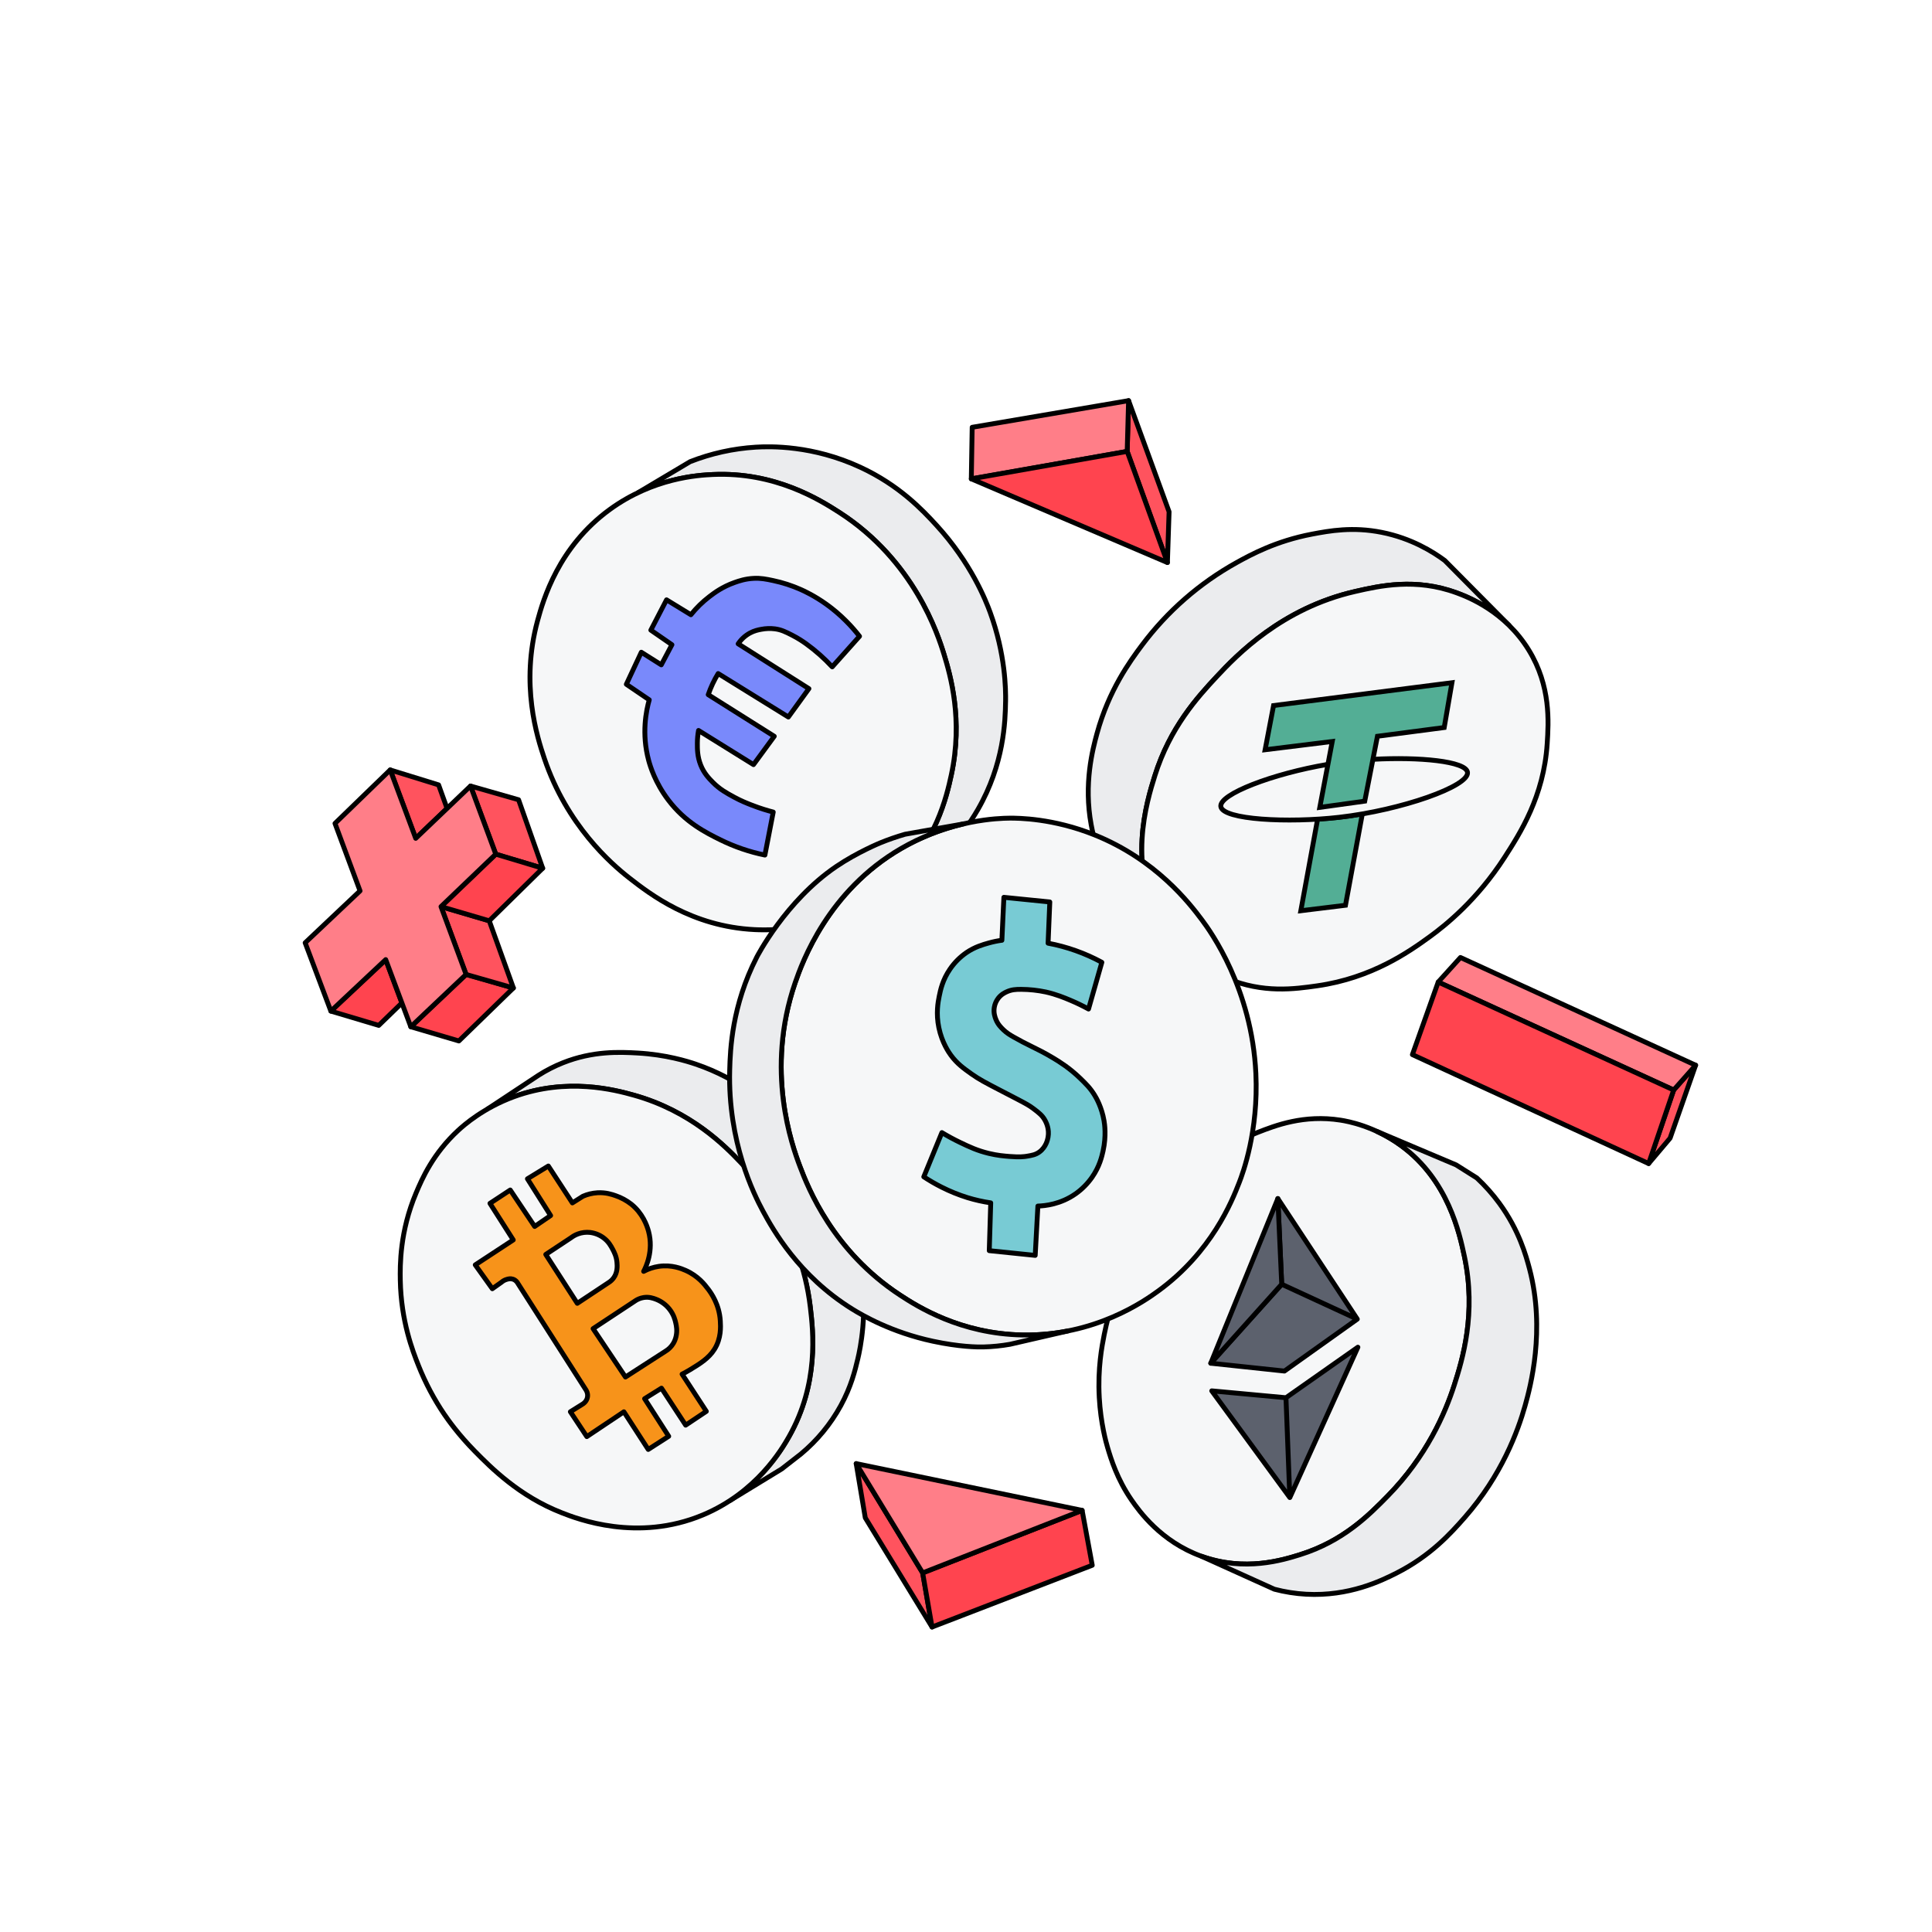
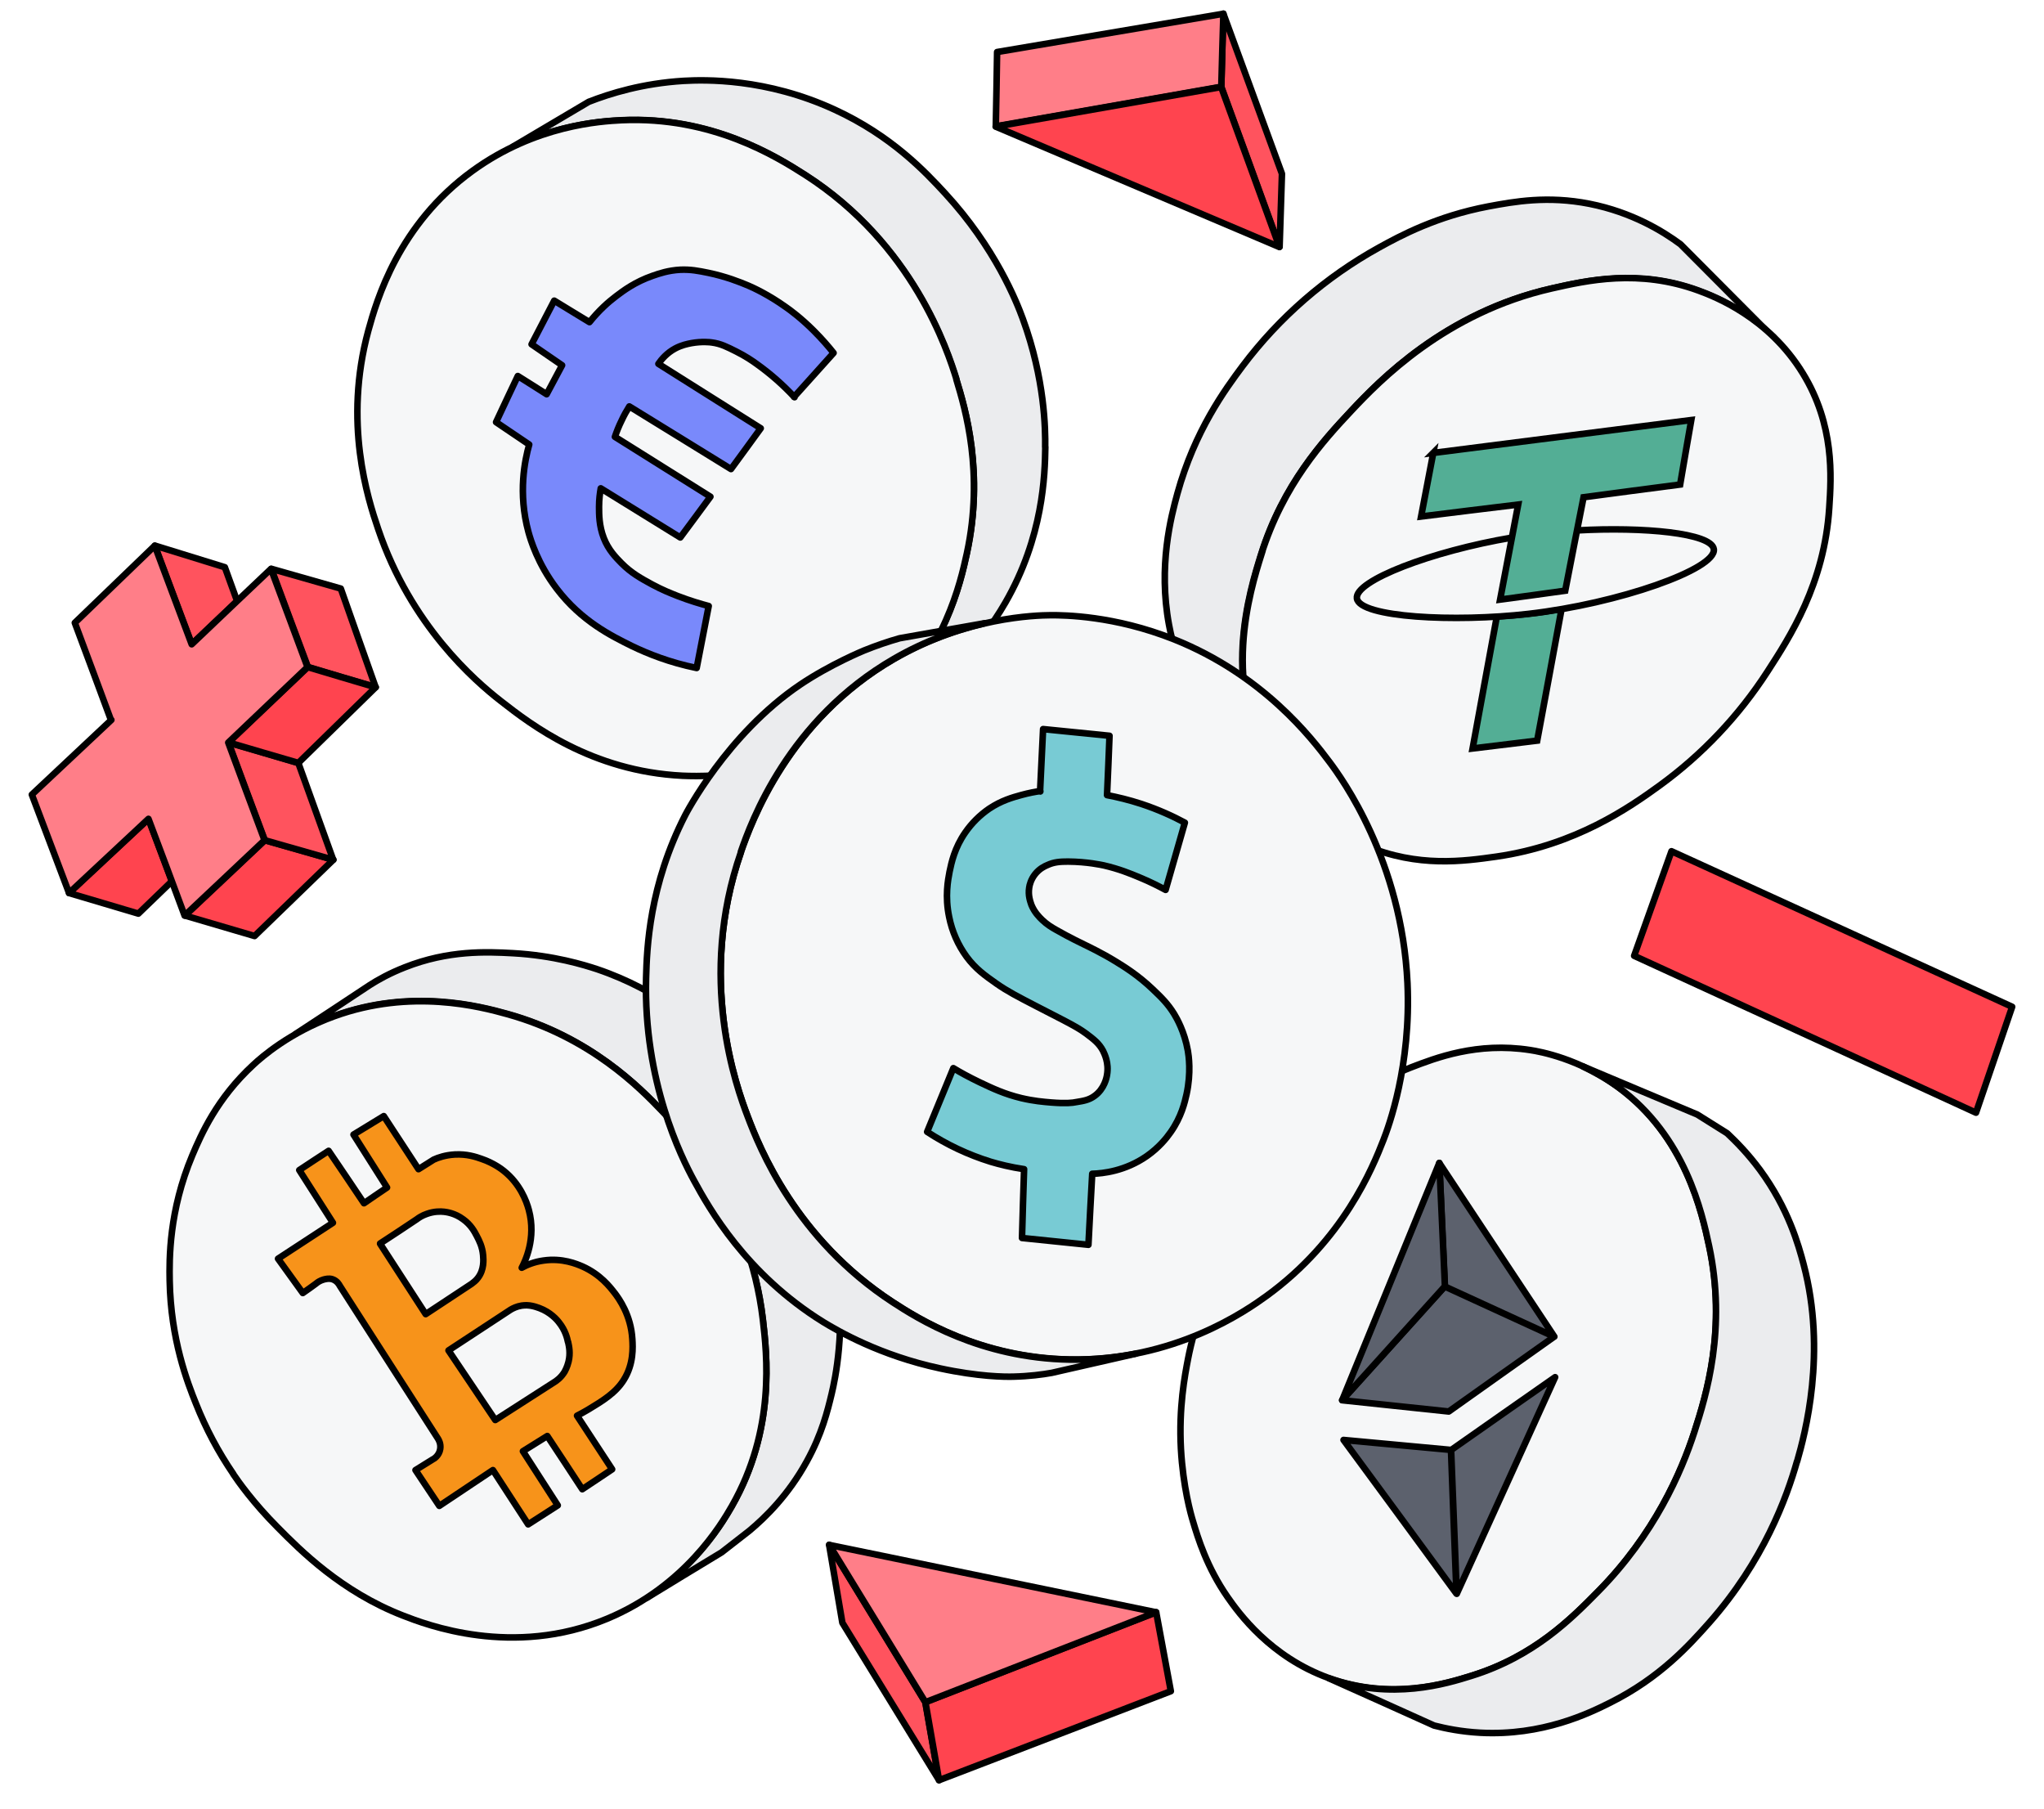
- <svg xmlns="http://www.w3.org/2000/svg" fill="none" viewBox="0 0 300 300">
-   <path fill="#EBECEE" stroke="#000" stroke-linecap="round" stroke-linejoin="round" stroke-width=".754" d="M156.146 108.911c-.047 3.075-.233 9.715-4.295 16.777-2.808 4.88-6.326 7.973-8.586 9.673l-8.832 4.836a27 27 0 0 0 4.437-3.316c6.454-5.942 8.126-13.204 8.848-16.55 1.859-8.616-.152-15.506-1.131-18.71-.933-3.063-4.63-14.55-16.216-22.026-3.106-2.005-10.044-6.346-19.678-5.911-1.777.08-6.452.348-11.651 2.838q4.065-2.418 8.126-4.836a33.5 33.5 0 0 1 10.175-2.25c2.277-.14 8.859-.302 16.224 3.106 6.076 2.81 9.676 6.655 11.824 8.994 5.412 5.896 7.703 11.76 8.353 13.536 2.379 6.504 2.434 11.965 2.405 13.84z" />
-   <path fill="#F6F7F8" stroke="#000" stroke-linecap="round" stroke-linejoin="round" stroke-width=".754" d="M146.585 101.621c.979 3.205 2.991 10.095 1.131 18.712-.721 3.345-2.395 10.608-8.849 16.55-8.28 7.622-18.513 7.622-21.683 7.468-9.792-.478-16.309-5.561-19.46-8.017-2.818-2.198-9.7-8.179-13.205-18.583-1.115-3.311-3.744-11.478-1.045-21.38.897-3.292 3.254-11.458 11.195-17.246 6.767-4.932 13.753-5.341 16.02-5.443 9.634-.433 16.572 3.908 19.68 5.913 11.584 7.476 15.28 18.96 16.216 22.026" />
-   <path fill="#7989FB" stroke="#000" stroke-linecap="round" stroke-linejoin="round" stroke-width=".754" d="M129.223 103.55a27.5 27.5 0 0 0-4.055-3.59c-.468-.334-1.2-.835-2.191-1.34-.988-.503-1.656-.837-2.631-.97a6.8 6.8 0 0 0-2.165.074c-.449.085-1.067.209-1.759.589a5.2 5.2 0 0 0-1.801 1.657l10.986 6.964-3.19 4.405-10.902-6.751a16.7 16.7 0 0 0-1.542 3.281l10.254 6.461-3.224 4.399-8.536-5.304a11.5 11.5 0 0 0-.182 1.995c-.003.863-.008 2.053.514 3.365.514 1.3 1.296 2.091 1.887 2.69 1.085 1.099 2.138 1.672 3.319 2.311 1.102.598 1.995.949 2.746 1.24 1.321.514 2.467.85 3.317 1.07l-1.294 6.678a28.5 28.5 0 0 1-6.894-2.358c-2.259-1.117-5.461-2.697-8.117-6.207-2.054-2.711-2.814-5.296-3.036-6.116-1.135-4.215-.377-7.771.089-9.422l-3.558-2.418q1.161-2.488 2.325-4.975 1.552.978 3.1 1.958l1.653-3.126-3.274-2.263 2.439-4.706 3.781 2.314a16.5 16.5 0 0 1 2.85-2.794c.761-.585 2.029-1.54 3.933-2.212.696-.245 1.659-.578 2.971-.642 1.107-.053 1.908.11 3.01.343a21.6 21.6 0 0 1 4.305 1.394c.521.232 2.12.966 3.976 2.293a24.4 24.4 0 0 1 3.024 2.572c.884.88 1.584 1.71 2.115 2.393l-4.24 4.749z" />
-   <path fill="#EBECEE" stroke="#000" stroke-linecap="round" stroke-linejoin="round" stroke-width=".754" d="M234.301 97.08c-3.26-3.188-6.814-4.548-8.095-5.02-6.403-2.355-11.962-1.087-15.756-.224-11.428 2.605-18.469 9.957-21.504 13.212-2.977 3.192-7.284 7.908-9.643 15.466-1.193 3.822-4.511 14.448 1.398 23.399a20.3 20.3 0 0 0 2.787 3.366q-4.036-3.86-8.071-7.716a19.3 19.3 0 0 1-2.847-3.332c-.451-.672-2.264-3.458-3.131-8.157-1.178-6.367.221-11.691.898-14.166 1.85-6.756 5.122-11.226 6.992-13.732a46.6 46.6 0 0 1 14.664-12.805c2.264-1.255 6.154-3.367 11.714-4.428 2.775-.529 6.345-1.175 10.854-.276 4.611.92 7.935 3.002 9.779 4.366z" />
-   <path fill="#F6F7F8" stroke="#000" stroke-miterlimit="10" stroke-width=".754" d="M179.306 120.514c2.36-7.558 6.664-12.274 9.642-15.466 3.034-3.255 10.076-10.607 21.505-13.21 3.794-.865 9.354-2.132 15.757.224 1.715.63 7.494 2.854 11.201 8.916 3.411 5.577 3.055 11.11 2.836 14.509-.529 8.194-4.223 13.927-6.63 17.663-4.245 6.588-9.16 10.525-11.578 12.281-3.201 2.327-8.997 6.438-17.512 7.647-3.485.496-8.399 1.194-14.009-1.155-1.918-.805-6.557-3.072-9.815-8.008-5.909-8.953-2.591-19.579-1.396-23.399z" />
-   <path fill="#53AE95" stroke="#000" stroke-miterlimit="10" stroke-width=".754" d="M211.542 126.385q-1.306 7.093-2.616 14.184l-6.935.849 2.607-14.219a64 64 0 0 0 3.376-.294 61 61 0 0 0 3.568-.52Z" />
-   <path fill="#F6F7F8" d="M213.231 117.905c7.081-.391 14.403.281 14.643 2.02.299 2.149-10.245 5.871-19.901 6.98-7.936.912-18.114.384-18.405-1.668-.268-1.907 7.999-5.086 16.634-6.552" />
-   <path stroke="#000" stroke-miterlimit="10" stroke-width=".754" d="M213.231 117.905c7.081-.391 14.403.281 14.643 2.02.299 2.149-10.245 5.871-19.901 6.98-7.936.912-18.114.384-18.405-1.668-.268-1.907 7.999-5.086 16.634-6.552" />
-   <path fill="#53AE95" stroke="#000" stroke-miterlimit="10" stroke-width=".754" d="m197.757 109.557 27.699-3.546-1.2 6.959-10.368 1.358-1.971 10.074-6.98.968 1.936-10.234q-5.212.644-10.426 1.286z" />
-   <path fill="#EBECEE" stroke="#000" stroke-linecap="round" stroke-linejoin="round" stroke-width=".754" d="M133.747 197.366c.955 6.76-.156 11.986-.548 13.644-.434 1.825-1.042 4.313-2.639 7.244a26 26 0 0 1-6.189 7.516l-2.981 2.323-8.002 4.887c5.45-3.578 8.204-8.278 9.103-9.862 4.719-8.312 3.772-16.39 3.329-20.156-1.456-12.389-8.673-20.202-10.808-22.447-2.387-2.51-7.719-7.977-16.615-10.463-2.924-.815-10.333-2.777-18.567.235a27 27 0 0 0-4.16 1.944l7.962-5.269a22.5 22.5 0 0 1 3.77-1.93c4.68-1.865 8.8-1.676 11.613-1.519 4.386.248 7.701 1.279 9.035 1.733 6.811 2.315 11.071 6.239 13.24 8.279 1.794 1.687 5.932 5.89 9.051 12.575 2.485 5.324 3.204 9.828 3.406 11.266" />
-   <path fill="#F6F7F8" stroke="#000" stroke-linecap="round" stroke-linejoin="round" stroke-width=".754" d="M69 219.636a39.7 39.7 0 0 1-4.014-7.579c-.91-2.284-2.716-6.93-2.83-13.269-.041-2.324-.08-7.516 2.442-13.516.938-2.23 2.63-6.135 6.561-9.758.883-.814 3.908-3.486 8.674-5.229 8.234-3.012 15.644-1.05 18.568-.233 8.895 2.486 14.227 7.951 16.614 10.461 2.135 2.245 9.352 10.058 10.808 22.449.443 3.764 1.39 11.842-3.327 20.154-1.109 1.953-5.038 8.647-13.366 12.128-10.163 4.248-19.46.616-21.92-.348-6.608-2.582-10.991-7.024-13.47-9.537-2.597-2.633-4.213-4.954-4.738-5.725z" />
-   <path fill="#F7931A" stroke="#000" stroke-linecap="round" stroke-linejoin="round" stroke-width=".754" d="M109.935 200.143c-.5-.668-1.545-2.026-3.468-2.873-.592-.261-2.157-.926-4.176-.628a7.2 7.2 0 0 0-2.344.774c.331-.625 1.579-3.159.756-6.225-.258-.96-.944-2.817-2.684-4.212a8.4 8.4 0 0 0-2.395-1.303c-.596-.21-1.564-.539-2.851-.464a6.6 6.6 0 0 0-2.261.544q-.816.518-1.632 1.031l-3.734-5.728-3.246 1.986 3.6 5.706-2.477 1.693-3.791-5.66-3.152 2.074 3.617 5.678-5.9 3.873 2.65 3.703 1.43-1.011c.147-.129.422-.333.82-.444.229-.065.57-.159.962-.026.484.165.718.572.784.696l10.532 16.48c.07.105.341.539.251 1.115-.115.738-.724 1.092-.803 1.136l-1.857 1.159 2.555 3.859 5.756-3.851 3.781 5.844 3.179-2.043-3.743-5.837 2.619-1.635 3.757 5.742 3.209-2.142-3.765-5.777c.304-.153.729-.379 1.223-.679 1.517-.92 2.921-1.77 3.812-3.199 1.06-1.698.951-3.503.9-4.379-.154-2.59-1.429-4.338-1.911-4.982zm-25.189-5.353 3.938-2.605c.238-.18.6-.414 1.082-.589a4.15 4.15 0 0 1 1.845-.224 4.36 4.36 0 0 1 2.076.815c.815.597 1.19 1.308 1.461 1.821.243.462.579 1.114.654 2.033.04.491.127 1.543-.547 2.432a2.8 2.8 0 0 1-.686.641l-4.928 3.268zm20.182 10.624c.1.447.263 1.205.046 2.125a3.7 3.7 0 0 1-.417 1.058 3.56 3.56 0 0 1-1.201 1.207l-6.235 4.021-5.027-7.512 6.665-4.398c.245-.148.65-.35 1.183-.436.831-.132 1.48.104 1.912.265a4.9 4.9 0 0 1 2.114 1.56c.667.852.864 1.689.96 2.11" />
-   <path fill="#F6F7F8" stroke="#000" stroke-linecap="round" stroke-linejoin="round" stroke-width=".754" d="M170.691 216.961c-.245-4.492.408-7.897.784-9.793.244-1.233 1.07-5.112 3.238-9.909 1.51-3.341 4.171-9.074 9.96-14.449 2.034-1.888 5.357-4.913 10.66-6.985 2.69-1.051 7.136-2.785 12.839-1.886 1.105.174 5.26.922 9.429 3.975 7.267 5.322 9.029 13.589 9.787 17.144 1.899 8.909-.308 16.093-1.57 20.024-1.4 4.368-4.304 11.068-10.319 17.201-2.869 2.925-6.881 7.014-13.617 9.121-2.663.833-8.59 2.684-15.313.254-6.318-2.285-9.69-7.033-10.869-8.74-2.24-3.247-3.196-6.395-3.718-8.161-.217-.733-1.07-3.719-1.293-7.795z" />
-   <path fill="#EBECEE" stroke="#000" stroke-linecap="round" stroke-linejoin="round" stroke-width=".754" d="M236.812 218.281c-1.1 3.902-3.611 10.796-9.402 17.381-2.14 2.433-5.285 5.943-10.627 8.638-2.291 1.154-7.304 3.609-13.952 3.25a24.7 24.7 0 0 1-4.954-.781l-11.308-5.111c6.723 2.432 12.648.579 15.313-.253 6.735-2.106 10.746-6.195 13.615-9.12 6.016-6.133 8.919-12.832 10.32-17.201 1.261-3.929 3.47-11.115 1.57-20.024-.757-3.554-2.518-11.821-9.786-17.144a22 22 0 0 0-3.76-2.215l12.272 5.188 3.207 2.022a28 28 0 0 1 3.505 3.94c3.057 4.182 4.141 8.144 4.676 10.174 2.509 9.529.13 18.348-.689 21.256" />
-   <path fill="#5C616D" stroke="#000" stroke-linecap="round" stroke-linejoin="round" stroke-width=".754" d="m210.76 204.832-11.739-5.417-.601-13.303zm-.002.002q-5.658 4.031-11.314 8.064l-11.44-1.217q5.507-6.134 11.015-12.264z" />
-   <path fill="#5C616D" stroke="#000" stroke-linecap="round" stroke-linejoin="round" stroke-width=".754" d="m199.024 199.415-.601-13.303-10.414 25.567q5.507-6.133 11.015-12.264m11.825 9.778q-5.582 3.924-11.165 7.846l.6 15.5q5.282-11.673 10.568-23.344zm-11.166 7.847-11.523-1.069 12.123 16.568z" />
-   <path fill="#F6F7F8" stroke="#000" stroke-linecap="round" stroke-linejoin="round" stroke-width=".754" d="M158.775 207.295c-9.632-.169-16.326-4.43-19.019-6.195-10.408-6.821-14.292-16.67-15.548-19.992-1.217-3.22-5.431-14.899-.733-28.525 1.104-3.199 5.1-14.249 16.457-20.832 7.751-4.492 15.114-4.693 16.832-4.709 1.354-.012 6.771.023 13.186 2.595 9.536 3.823 14.768 10.64 16.694 13.218 1.322 1.767 7.748 10.663 8.367 23.839.42 8.941-2.037 15.52-2.576 16.907-1.17 3.015-4.304 10.794-12.53 16.819-2.128 1.557-9.889 7.071-21.132 6.875z" />
-   <path fill="#EBECEE" stroke="#000" stroke-linecap="round" stroke-linejoin="round" stroke-width=".754" d="M123.475 152.583c-4.701 13.627-.485 25.305.732 28.526 1.256 3.321 5.14 13.17 15.548 19.992 2.693 1.765 9.388 6.028 19.019 6.194a33.3 33.3 0 0 0 7.12-.641l-9.063 2.087a28 28 0 0 1-4.11.413c-.933.025-3.762-.008-7.87-.891-6.444-1.384-10.952-4.02-12.538-5.006-8.314-5.172-12.295-12.337-13.851-15.215-1.397-2.586-5.451-10.731-5.155-21.874.086-3.229.339-9.993 4.209-17.555 0 0 4.46-8.717 12.336-14.062 3.233-2.195 6.839-3.674 6.839-3.674a38 38 0 0 1 3.841-1.334q4.569-.812 9.137-1.621a35.2 35.2 0 0 0-9.738 3.828c-11.357 6.585-15.353 17.633-16.456 20.833" />
-   <path fill="#78CBD4" stroke="#000" stroke-linecap="round" stroke-linejoin="round" stroke-width=".754" d="m155.572 146.011.31-6.674 7.13.72-.266 6.404a28.4 28.4 0 0 1 8.349 2.966q-1.034 3.627-2.07 7.253a30 30 0 0 0-2.748-1.329c-1.07-.452-2.253-.944-3.876-1.313a19 19 0 0 0-3.824-.412c-.848-.008-1.52.043-2.247.376-.299.136-.85.396-1.314.991a3.2 3.2 0 0 0-.624 1.428c-.143.865.117 1.542.25 1.876.312.781.794 1.251 1.175 1.617.504.484.966.764 1.557 1.101a47 47 0 0 0 2.911 1.528c.527.256 1.953.95 3.34 1.794.918.557 2.435 1.492 4.064 3.061.884.852 1.591 1.532 2.285 2.668.26.426 1.101 1.867 1.46 3.963.082.477.371 2.336-.146 4.678-.195.875-.552 2.422-1.703 4.08a10.5 10.5 0 0 1-2.545 2.57c-2.33 1.645-4.753 1.885-5.878 1.921q-.207 3.83-.416 7.658-3.566-.365-7.134-.734l.227-7.423a24.6 24.6 0 0 1-3.591-.806 26.3 26.3 0 0 1-4.067-1.649 27 27 0 0 1-2.737-1.588l2.811-6.867a33 33 0 0 0 2.801 1.516c1.428.686 2.706 1.29 4.51 1.721 1.319.317 2.336.398 3.179.467 1.585.129 2.311.033 2.691-.031.809-.137 1.377-.234 1.962-.664 1.054-.774 1.287-1.98 1.341-2.281.229-1.281-.277-2.272-.445-2.591-.423-.796-.98-1.219-1.815-1.85-.667-.505-1.186-.782-2.442-1.44-1.498-.783-2.47-1.283-2.864-1.487-2.1-1.089-3.151-1.635-4.319-2.466-1.229-.875-2.235-1.59-3.198-2.9-.289-.392-1.384-1.937-1.871-4.279-.461-2.225-.126-3.984.052-4.87.201-1.003.534-2.571 1.682-4.239a9.9 9.9 0 0 1 2.576-2.573c1.299-.874 2.507-1.215 3.443-1.477a15 15 0 0 1 2.03-.421z" />
-   <path fill="#FF535E" stroke="#000" stroke-linecap="round" stroke-linejoin="round" stroke-width=".754" d="M69.418 125.533q-.66-1.83-1.314-3.657l-7.51-2.322 3.958 10.626q2.435-2.322 4.868-4.648zm14.851 9.289q-1.874-5.318-3.746-10.637l-7.457-2.133c1.308 3.528 2.612 7.055 3.92 10.583z" />
-   <path fill="#FF444F" stroke="#000" stroke-linecap="round" stroke-linejoin="round" stroke-width=".754" d="m62.407 155.734-3.595 3.488-7.436-2.216 8.518-7.996 2.512 6.726zm17.31-2.322-8.462 8.227-7.465-2.201 8.584-8.129z" />
-   <path fill="#FF535E" stroke="#000" stroke-linecap="round" stroke-linejoin="round" stroke-width=".754" d="m75.97 142.981 3.748 10.431q-3.672-1.05-7.343-2.102l-3.894-10.53 7.488 2.202z" />
-   <path fill="#FF444F" stroke="#000" stroke-linecap="round" stroke-linejoin="round" stroke-width=".754" d="m76.985 132.636 7.283 2.186-8.298 8.159-7.489-2.201z" />
-   <path fill="#FF7E88" stroke="#000" stroke-linecap="round" stroke-linejoin="round" stroke-width=".754" d="m55.91 138.337-8.526 8.057 3.992 10.611 8.518-7.997 3.894 10.429 8.585-8.129-3.895-10.529 8.504-8.145-3.92-10.583-8.511 8.126-3.96-10.626-8.574 8.307 3.89 10.478z" />
-   <path fill="#FF535E" stroke="#000" stroke-linecap="round" stroke-linejoin="round" stroke-width=".754" d="m263.296 165.405-3.965 11.328-3.331 3.942 3.886-11.419 3.412-3.852z" />
-   <path fill="#FF7E88" stroke="#000" stroke-linecap="round" stroke-linejoin="round" stroke-width=".754" d="m223.325 152.493 3.454-3.814 36.52 16.727-3.411 3.852-36.562-16.764z" />
-   <path fill="#FF444F" stroke="#000" stroke-linecap="round" stroke-linejoin="round" stroke-width=".754" d="m223.325 152.493 36.562 16.763-3.886 11.42-36.685-16.914z" />
-   <path fill="#FF535E" stroke="#000" stroke-linecap="round" stroke-linejoin="round" stroke-width=".754" d="M144.727 252.644q-5.184-8.478-10.366-16.96l-1.411-8.413 10.322 16.967 1.456 8.405z" />
-   <path fill="#FF444F" stroke="#000" stroke-linecap="round" stroke-linejoin="round" stroke-width=".754" d="m143.27 244.239 1.456 8.404 24.877-9.588-1.57-8.522z" />
-   <path fill="#FF7E88" stroke="#000" stroke-linecap="round" stroke-linejoin="round" stroke-width=".754" d="M132.948 227.27q5.16 8.484 10.323 16.967l24.762-9.705-35.084-7.263z" />
-   <path fill="#FF535E" stroke="#000" stroke-linecap="round" stroke-linejoin="round" stroke-width=".754" d="m175.246 62.211 6.289 17.258-.26 7.878-6.248-17.256.218-7.879z" />
-   <path fill="#FF7E88" stroke="#000" stroke-linecap="round" stroke-linejoin="round" stroke-width=".754" d="m175.028 70.092.218-7.879-24.286 4.137-.136 8.006z" />
-   <path fill="#FF444F" stroke="#000" stroke-linecap="round" stroke-linejoin="round" stroke-width=".754" d="m181.275 87.35-6.248-17.257-24.205 4.264 30.452 12.993z" />
+ <svg xmlns="http://www.w3.org/2000/svg" id="Layer_1" data-name="Layer 1" version="1.1" viewBox="0 0 156 138">
+   <defs>
+     <style>.cls-11,.cls-2,.cls-3,.cls-4,.cls-6,.cls-8,.cls-9{stroke:#000;stroke-width:.5px}.cls-11,.cls-3,.cls-4,.cls-6,.cls-8,.cls-9{stroke-linecap:round;stroke-linejoin:round}.cls-2{fill:#53ae95;stroke-miterlimit:10}.cls-3{fill:#f6f7f8}.cls-4{fill:#ff7e88}.cls-6{fill:#ff535e}.cls-8{fill:#ff444f}.cls-9{fill:#ebecee}.cls-11{fill:#5c616d}</style>
+   </defs>
+   <path d="M79.78 34.1c-.03 2.17-.16 6.87-3.05 11.88-1.99 3.45-4.5 5.64-6.1 6.85-2.09 1.14-4.19 2.29-6.28 3.42a19 19 0 0 0 3.15-2.35c4.59-4.21 5.78-9.34 6.29-11.71 1.33-6.1-.1-10.97-.81-13.24-.67-2.16-3.29-10.3-11.54-15.59-2.21-1.42-7.14-4.49-14-4.18-1.27.06-4.58.25-8.29 2.01 1.92-1.14 3.86-2.28 5.78-3.42 1.63-.64 4.12-1.41 7.24-1.6 1.62-.09 6.3-.22 11.54 2.2 4.32 1.99 6.88 4.71 8.41 6.37 3.85 4.17 5.48 8.32 5.94 9.58 1.69 4.61 1.73 8.47 1.71 9.8v-.02Z" class="cls-9" />
+   <path d="M72.99 28.95c.69 2.27 2.12 7.14.81 13.24-.51 2.37-1.71 7.5-6.29 11.71-5.88 5.4-13.16 5.39-15.42 5.29-6.96-.34-11.6-3.93-13.84-5.68-2-1.55-6.9-5.79-9.39-13.15-.8-2.35-2.66-8.12-.75-15.13.64-2.33 2.31-8.11 7.96-12.2 4.81-3.49 9.78-3.78 11.39-3.86 6.86-.31 11.79 2.77 14 4.18C69.7 18.64 72.33 26.77 73 28.94h0Z" class="cls-3" />
+   <path d="M60.64 30.31a19 19 0 0 0-2.89-2.54c-.33-.24-.86-.6-1.56-.95s-1.18-.6-1.87-.69c-.13-.02-.75-.09-1.54.05-.32.06-.76.15-1.25.41-.63.34-1.04.82-1.28 1.17 2.61 1.64 5.21 3.29 7.81 4.92-.75 1.03-1.51 2.08-2.27 3.11-2.58-1.6-5.17-3.18-7.76-4.78-.2.32-.4.67-.59 1.08-.22.44-.38.86-.51 1.24 2.44 1.53 4.86 3.05 7.29 4.57-.76 1.03-1.53 2.08-2.3 3.11-2.02-1.25-4.05-2.5-6.07-3.75-.06.35-.13.83-.13 1.41s0 1.45.36 2.38c.36.92.92 1.48 1.34 1.91.77.78 1.52 1.18 2.36 1.64.78.42 1.42.67 1.95.88.94.36 1.75.6 2.36.76-.3 1.58-.62 3.15-.92 4.73-2.1-.43-3.74-1.1-4.91-1.66-1.6-.79-3.88-1.91-5.77-4.39-1.46-1.91-2-3.75-2.16-4.33-.81-2.98-.27-5.5.06-6.67-.84-.57-1.69-1.14-2.53-1.71.55-1.17 1.1-2.35 1.66-3.52.74.47 1.47.92 2.2 1.39.39-.74.78-1.47 1.18-2.21-.78-.53-1.55-1.07-2.33-1.6.58-1.11 1.15-2.22 1.73-3.33.89.54 1.79 1.1 2.69 1.64.73-.91 1.46-1.55 2.03-1.98.54-.41 1.44-1.09 2.8-1.56.49-.17 1.18-.41 2.11-.46.79-.03 1.36.08 2.14.24 1.34.28 2.4.7 3.06.98.37.16 1.51.68 2.83 1.62.35.24 1.19.86 2.15 1.82.62.62 1.13 1.21 1.51 1.69-1.01 1.12-2.01 2.24-3.02 3.36l.03-.02Z" style="stroke:#000;stroke-width:.5px;stroke-linecap:round;stroke-linejoin:round;fill:#7989fb" />
+   <path d="M135.36 25.73c-2.32-2.26-4.85-3.22-5.76-3.55-4.55-1.66-8.51-.77-11.21-.16-8.13 1.85-13.14 7.05-15.29 9.35-2.11 2.26-5.18 5.6-6.86 10.95-.85 2.71-3.21 10.23 1 16.56.61.92 1.29 1.71 1.98 2.38-1.92-1.82-3.83-3.64-5.74-5.46-.56-.52-1.31-1.3-2.03-2.35-.32-.47-1.61-2.45-2.23-5.77-.84-4.5.16-8.27.64-10.02 1.32-4.78 3.64-7.94 4.97-9.72a33 33 0 0 1 10.43-9.06c1.61-.89 4.38-2.38 8.33-3.13 1.98-.37 4.52-.83 7.72-.2 3.28.65 5.64 2.12 6.95 3.09l7.08 7.11h0Z" class="cls-9" />
+   <path d="M96.26 42.31c1.68-5.35 4.74-8.69 6.86-10.95 2.16-2.3 7.17-7.5 15.3-9.35 2.69-.61 6.65-1.51 11.21.16 1.22.45 5.33 2.02 7.96 6.31 2.43 3.95 2.18 7.87 2.02 10.27-.37 5.8-3.01 9.86-4.72 12.5a32.7 32.7 0 0 1-8.23 8.69c-2.28 1.65-6.4 4.55-12.45 5.42-2.48.35-5.97.85-9.96-.82-1.36-.57-4.66-2.17-6.98-5.67-4.2-6.34-1.85-13.86-1-16.56Z" style="stroke:#000;stroke-width:.5px;stroke-miterlimit:10;fill:#f6f7f8" />
+   <path d="M119.18 46.47c-.61 3.35-1.24 6.69-1.86 10.04l-4.93.6c.61-3.36 1.24-6.71 1.85-10.07.81-.05 1.62-.12 2.4-.21.84-.09 1.69-.22 2.54-.37Z" class="cls-2" />
+   <path d="M120.38 40.47c5.04-.28 10.24.2 10.42 1.43.22 1.52-7.29 4.16-14.15 4.94-5.64.65-12.88.27-13.09-1.18-.19-1.35 5.69-3.6 11.83-4.64" style="fill:#f6f7f8;stroke-width:0" />
+   <path d="M120.38 40.47c5.04-.28 10.24.2 10.42 1.43.22 1.52-7.29 4.16-14.15 4.94-5.64.65-12.88.27-13.09-1.18-.19-1.35 5.69-3.6 11.83-4.64" style="stroke:#000;stroke-width:.5px;stroke-miterlimit:10;fill:none" />
+   <path d="M109.38 34.56c6.57-.84 13.13-1.67 19.7-2.51-.29 1.64-.57 3.29-.85 4.92-2.46.32-4.91.64-7.37.97-.47 2.37-.94 4.75-1.4 7.13-1.65.23-3.31.46-4.97.68l1.38-7.25c-2.47.3-4.94.6-7.41.91l.93-4.86Z" class="cls-2" />
+   <path d="M63.86 96.7c.68 4.79-.11 8.49-.39 9.66-.31 1.29-.74 3.05-1.88 5.12-1.42 2.6-3.2 4.32-4.4 5.32-.7.55-1.41 1.1-2.12 1.65-1.9 1.15-3.8 2.3-5.69 3.46 3.87-2.53 5.83-5.86 6.47-6.98 3.35-5.88 2.68-11.6 2.37-14.27-1.03-8.77-6.17-14.3-7.69-15.89-1.7-1.78-5.49-5.65-11.81-7.41-2.08-.58-7.35-1.97-13.21.16-1.13.41-2.11.89-2.96 1.38 1.89-1.24 3.78-2.48 5.66-3.73.62-.4 1.53-.91 2.68-1.36 3.33-1.32 6.26-1.19 8.26-1.08 3.12.17 5.48.91 6.42 1.22 4.84 1.64 7.87 4.42 9.41 5.86 1.27 1.19 4.22 4.17 6.44 8.9 1.77 3.77 2.28 6.95 2.43 7.97h.02Z" class="cls-9" />
+   <path d="M17.81 112.47a27.4 27.4 0 0 1-2.85-5.36c-.65-1.61-1.93-4.91-2.01-9.39-.03-1.65-.06-5.32 1.73-9.57.67-1.58 1.87-4.34 4.66-6.91.62-.58 2.78-2.47 6.17-3.7 5.86-2.13 11.13-.74 13.21-.16 6.33 1.76 10.11 5.62 11.81 7.4 1.52 1.59 6.65 7.12 7.69 15.89.31 2.67.99 8.38-2.37 14.26-.79 1.38-3.58 6.11-9.51 8.58-7.23 3.01-13.84.44-15.59-.24-4.7-1.83-7.82-4.97-9.58-6.75-1.85-1.86-3-3.5-3.37-4.05h0Z" class="cls-3" />
+   <path d="M46.92 98.67c-.36-.47-1.1-1.43-2.47-2.04-.42-.18-1.53-.66-2.97-.45-.73.1-1.3.35-1.66.55.23-.44 1.13-2.23.54-4.41-.18-.68-.67-1.99-1.91-2.98-.14-.11-.76-.6-1.71-.92-.42-.15-1.11-.38-2.03-.33-.7.04-1.27.23-1.61.39-.39.24-.77.49-1.16.73-.88-1.35-1.77-2.7-2.65-4.05l-2.31 1.41c.86 1.35 1.71 2.69 2.56 4.04-.59.4-1.17.79-1.76 1.2-.9-1.34-1.79-2.67-2.7-4-.75.49-1.49.97-2.24 1.47l2.57 4.02c-1.4.91-2.8 1.83-4.19 2.74.62.87 1.26 1.75 1.89 2.62.34-.24.68-.47 1.01-.72.1-.09.3-.23.58-.31.16-.04.41-.11.68-.02.35.12.51.41.55.49 2.5 3.89 4.99 7.78 7.49 11.66.05.08.24.38.18.79-.08.53-.51.78-.57.8-.44.28-.88.55-1.32.82.61.91 1.21 1.82 1.82 2.73 1.36-.91 2.73-1.82 4.09-2.73.89 1.38 1.79 2.76 2.69 4.14.75-.48 1.51-.97 2.26-1.45-.88-1.38-1.78-2.75-2.66-4.13.62-.39 1.24-.77 1.86-1.16.89 1.35 1.79 2.71 2.67 4.06.76-.51 1.53-1.01 2.28-1.52l-2.68-4.09c.22-.11.52-.27.87-.48 1.07-.65 2.08-1.25 2.71-2.27.75-1.2.68-2.48.64-3.1-.11-1.83-1.01-3.07-1.36-3.53h0Zm-17.91-3.79c.94-.61 1.86-1.22 2.8-1.85.17-.13.42-.29.77-.41.55-.2 1.04-.19 1.31-.16.16.02.82.09 1.47.58.58.42.85.92 1.04 1.29.17.33.41.78.47 1.44.03.35.09 1.1-.39 1.73-.16.22-.36.36-.49.46-1.17.77-2.34 1.54-3.5 2.31l-3.48-5.37h0Zm14.35 7.52c.07.32.19.85.03 1.5-.1.41-.26.69-.29.75-.28.47-.64.72-.86.85l-4.44 2.85c-1.2-1.78-2.38-3.55-3.57-5.31 1.58-1.03 3.16-2.08 4.74-3.11.17-.1.46-.25.84-.31.59-.09 1.05.08 1.36.19.83.31 1.33.87 1.5 1.1.48.6.62 1.2.68 1.49Z" style="stroke:#000;stroke-width:.5px;stroke-linecap:round;stroke-linejoin:round;fill:#f7931a" />
+   <path d="M90.13 110.57c-.17-3.18.29-5.59.55-6.93.17-.87.76-3.61 2.31-7.01 1.07-2.36 2.96-6.43 7.08-10.23 1.45-1.34 3.81-3.48 7.58-4.94 1.92-.74 5.08-1.97 9.13-1.34.79.12 3.74.66 6.71 2.81 5.17 3.77 6.42 9.62 6.96 12.14 1.35 6.3-.22 11.39-1.12 14.17-1 3.09-3.06 7.83-7.34 12.17-2.04 2.07-4.9 4.97-9.68 6.45-1.89.59-6.11 1.9-10.89.18-4.49-1.62-6.89-4.98-7.73-6.18-1.59-2.29-2.27-4.53-2.64-5.78-.16-.52-.76-2.63-.92-5.52v.02Z" class="cls-3" />
+   <path d="M137.15 111.5c-.78 2.76-2.57 7.64-6.69 12.3-1.53 1.72-3.76 4.21-7.56 6.11-1.63.82-5.19 2.55-9.92 2.3-1.47-.08-2.67-.33-3.53-.55-2.68-1.21-5.37-2.42-8.04-3.61 4.78 1.73 9 .41 10.89-.18 4.79-1.49 7.64-4.38 9.68-6.45 4.28-4.34 6.34-9.08 7.34-12.17.9-2.78 2.47-7.87 1.12-14.17-.54-2.52-1.79-8.37-6.96-12.14-.91-.66-1.83-1.17-2.67-1.57 2.91 1.22 5.81 2.45 8.73 3.67.76.47 1.52.96 2.28 1.43.68.64 1.59 1.56 2.5 2.79 2.18 2.96 2.95 5.76 3.33 7.2 1.79 6.74.1 12.99-.49 15.04h0Z" class="cls-9" />
+   <path d="M118.62 101.99c-2.78-1.28-5.56-2.55-8.35-3.83-.14-3.14-.29-6.28-.42-9.42 2.92 4.42 5.85 8.83 8.78 13.25h0ZM118.62 101.99c-2.69 1.91-5.37 3.8-8.05 5.71-2.71-.28-5.43-.58-8.14-.86 2.61-2.89 5.23-5.79 7.83-8.68 2.78 1.28 5.56 2.55 8.35 3.83h0Z" class="cls-11" />
+   <path d="M110.28 98.15c-.14-3.14-.29-6.28-.43-9.42-2.47 6.03-4.94 12.07-7.41 18.1 2.61-2.9 5.23-5.79 7.83-8.68ZM118.69 105.08c-2.64 1.85-5.3 3.7-7.94 5.56.14 3.66.29 7.31.43 10.97 2.5-5.51 5.01-11.01 7.51-16.53M110.74 110.63c-2.73-.25-5.46-.51-8.2-.76 2.88 3.91 5.75 7.81 8.62 11.73-.14-3.66-.29-7.31-.42-10.97" class="cls-11" />
+   <path d="M81.66 103.73c-6.85-.12-11.61-3.13-13.53-4.38-7.4-4.83-10.17-11.8-11.06-14.15-.87-2.28-3.87-10.54-.52-20.19.79-2.26 3.62-10.08 11.7-14.74 5.51-3.18 10.75-3.32 11.97-3.33.96 0 4.81.02 9.38 1.84 6.78 2.71 10.5 7.53 11.87 9.36.94 1.25 5.51 7.55 5.95 16.87.29 6.33-1.45 10.98-1.83 11.96-.83 2.13-3.06 7.64-8.91 11.9-1.52 1.1-7.03 5-15.03 4.86Z" class="cls-3" />
+   <path d="M56.55 65.02c-3.35 9.64-.35 17.91.52 20.19.89 2.35 3.66 9.32 11.06 14.15 1.92 1.25 6.67 4.27 13.53 4.38 1.82.03 3.52-.15 5.06-.46l-6.45 1.47c-.72.13-1.72.26-2.92.29-.67.02-2.68 0-5.6-.63-4.58-.98-7.79-2.85-8.92-3.54-5.91-3.66-8.74-8.73-9.85-10.77-1-1.83-3.87-7.6-3.67-15.48.06-2.29.24-7.07 2.99-12.43 0 0 3.17-6.17 8.77-9.95 2.3-1.55 4.86-2.6 4.86-2.6.96-.39 1.88-.7 2.73-.94 2.17-.38 4.33-.77 6.5-1.15-2.03.47-4.45 1.28-6.92 2.71-8.08 4.66-10.92 12.48-11.7 14.74v.02Z" class="cls-9" />
+   <path d="M79.38 60.36c.08-1.58.15-3.15.23-4.73l5.07.51c-.06 1.51-.12 3.02-.19 4.53.79.15 1.67.36 2.62.67 1.3.43 2.41.94 3.32 1.43l-1.47 5.13c-.48-.26-1.14-.6-1.96-.94-.76-.32-1.6-.66-2.76-.93-.15-.03-1.27-.28-2.72-.29-.61 0-1.08.03-1.59.27-.22.09-.61.28-.94.7-.31.4-.41.8-.44 1.01-.1.61.09 1.09.17 1.33.23.55.56.89.83 1.15.36.34.68.54 1.11.78 1.02.58 1.85.97 2.07 1.08.37.18 1.39.67 2.37 1.27.65.4 1.73 1.05 2.89 2.16.63.6 1.14 1.09 1.63 1.89.18.3.78 1.32 1.04 2.8.06.34.26 1.66-.1 3.31-.14.62-.39 1.72-1.21 2.89-.32.46-.9 1.18-1.81 1.82-1.66 1.16-3.38 1.34-4.18 1.36-.1 1.81-.2 3.61-.29 5.42-1.69-.17-3.38-.35-5.07-.52.05-1.75.1-3.5.16-5.25-1.02-.15-1.89-.37-2.56-.57a19.3 19.3 0 0 1-4.84-2.28c.67-1.62 1.33-3.24 2-4.86.52.32 1.2.69 1.99 1.07 1.01.48 1.92.91 3.21 1.22.94.22 1.66.28 2.26.33 1.13.09 1.65.03 1.92-.03.57-.09.98-.16 1.4-.47.75-.54.92-1.4.95-1.61.16-.91-.2-1.61-.31-1.84-.3-.56-.69-.86-1.29-1.31-.48-.35-.84-.55-1.73-1.02-1.07-.55-1.76-.91-2.04-1.05-1.49-.77-2.24-1.16-3.07-1.74-.88-.62-1.59-1.12-2.28-2.05a7.7 7.7 0 0 1-1.33-3.03c-.33-1.58-.09-2.82.03-3.45.15-.71.38-1.82 1.2-3a7.1 7.1 0 0 1 1.83-1.82c.93-.62 1.79-.86 2.45-1.04.58-.16 1.08-.25 1.45-.3v.03Z" style="fill:#78cbd4;stroke:#000;stroke-width:.5px;stroke-linecap:round;stroke-linejoin:round" />
+   <path d="m18.1 45.87-.94-2.59-5.34-1.65c.94 2.51 1.87 5.01 2.82 7.52 1.15-1.1 2.31-2.19 3.46-3.29ZM28.67 52.44c-.89-2.51-1.78-5.02-2.66-7.53-1.77-.5-3.54-1.01-5.3-1.51.93 2.5 1.85 4.99 2.79 7.49 1.72.52 3.45 1.03 5.18 1.54h0Z" class="cls-6" />
+   <path d="m13.12 67.24-2.56 2.47c-1.76-.53-3.53-1.04-5.29-1.57 2.02-1.89 4.04-3.78 6.06-5.66.6 1.59 1.19 3.17 1.79 4.76M25.44 65.6c-2 1.94-4.01 3.88-6.01 5.82l-5.31-1.56c2.04-1.91 4.07-3.84 6.1-5.75 1.74.5 3.48.99 5.23 1.49Z" class="cls-8" />
+   <path d="M22.77 58.22c.88 2.46 1.78 4.92 2.66 7.38-1.74-.5-3.48-.99-5.22-1.49-.93-2.48-1.85-4.97-2.77-7.45 1.78.52 3.55 1.03 5.32 1.56h0Z" class="cls-6" />
+   <path d="M23.49 50.9c1.72.52 3.45 1.03 5.18 1.54-1.97 1.92-3.93 3.85-5.9 5.77-1.78-.52-3.55-1.03-5.32-1.56 2.02-1.92 4.03-3.84 6.05-5.76h0Z" class="cls-8" />
+   <path d="M8.5 54.93c-2.02 1.9-4.04 3.8-6.07 5.7.94 2.5 1.89 5.01 2.84 7.51 2.02-1.89 4.04-3.78 6.06-5.66q1.395 3.69 2.76 7.38c2.04-1.91 4.07-3.84 6.1-5.75-.93-2.48-1.85-4.97-2.77-7.45 2.02-1.92 4.03-3.84 6.05-5.76-.93-2.5-1.85-4.99-2.79-7.49-2.02 1.91-4.04 3.84-6.05 5.75-.94-2.51-1.88-5.01-2.82-7.52-2.04 1.96-4.06 3.92-6.1 5.88.92 2.48 1.85 4.94 2.76 7.42l.02-.02Z" class="cls-4" />
+   <path d="M127.57 64.95c8.67 3.96 17.33 7.91 26 11.87-.92 2.69-1.84 5.39-2.76 8.08-8.69-3.99-17.39-7.98-26.09-11.97.95-2.66 1.9-5.31 2.85-7.98" class="cls-8" />
+   <path d="M71.67 135.83c-2.46-4-4.91-8-7.38-12.01-.34-1.98-.67-3.97-1.01-5.95 2.44 4 4.9 8 7.34 12.01.35 1.98.69 3.97 1.04 5.95Z" class="cls-6" />
+   <path d="M70.63 129.88c.35 1.98.69 3.97 1.04 5.95l17.69-6.79c-.37-2.01-.75-4.02-1.12-6.03-5.87 2.29-11.74 4.58-17.61 6.86Z" class="cls-8" />
+   <path d="M63.29 117.87c2.44 4 4.9 8 7.34 12.01 5.87-2.29 11.74-4.58 17.61-6.86-8.31-1.72-16.63-3.42-24.95-5.14Z" class="cls-4" />
+   <path d="m93.37 1.05 4.47 12.21-.18 5.57c-1.48-4.07-2.96-8.14-4.45-12.21.05-1.85.1-3.72.16-5.58h0Z" class="cls-6" />
+   <path d="M93.21 6.63c.05-1.86.1-3.72.16-5.58C87.62 2.02 81.85 3 76.1 3.97c-.03 1.89-.06 3.78-.1 5.67 5.74-1.01 11.47-2.01 17.21-3.02h0Z" class="cls-4" />
+   <path d="M97.65 18.85c-1.48-4.07-2.96-8.14-4.45-12.21-5.74 1.01-11.47 2.01-17.21 3.02 7.22 3.06 14.44 6.13 21.66 9.19" class="cls-8" />
</svg>
